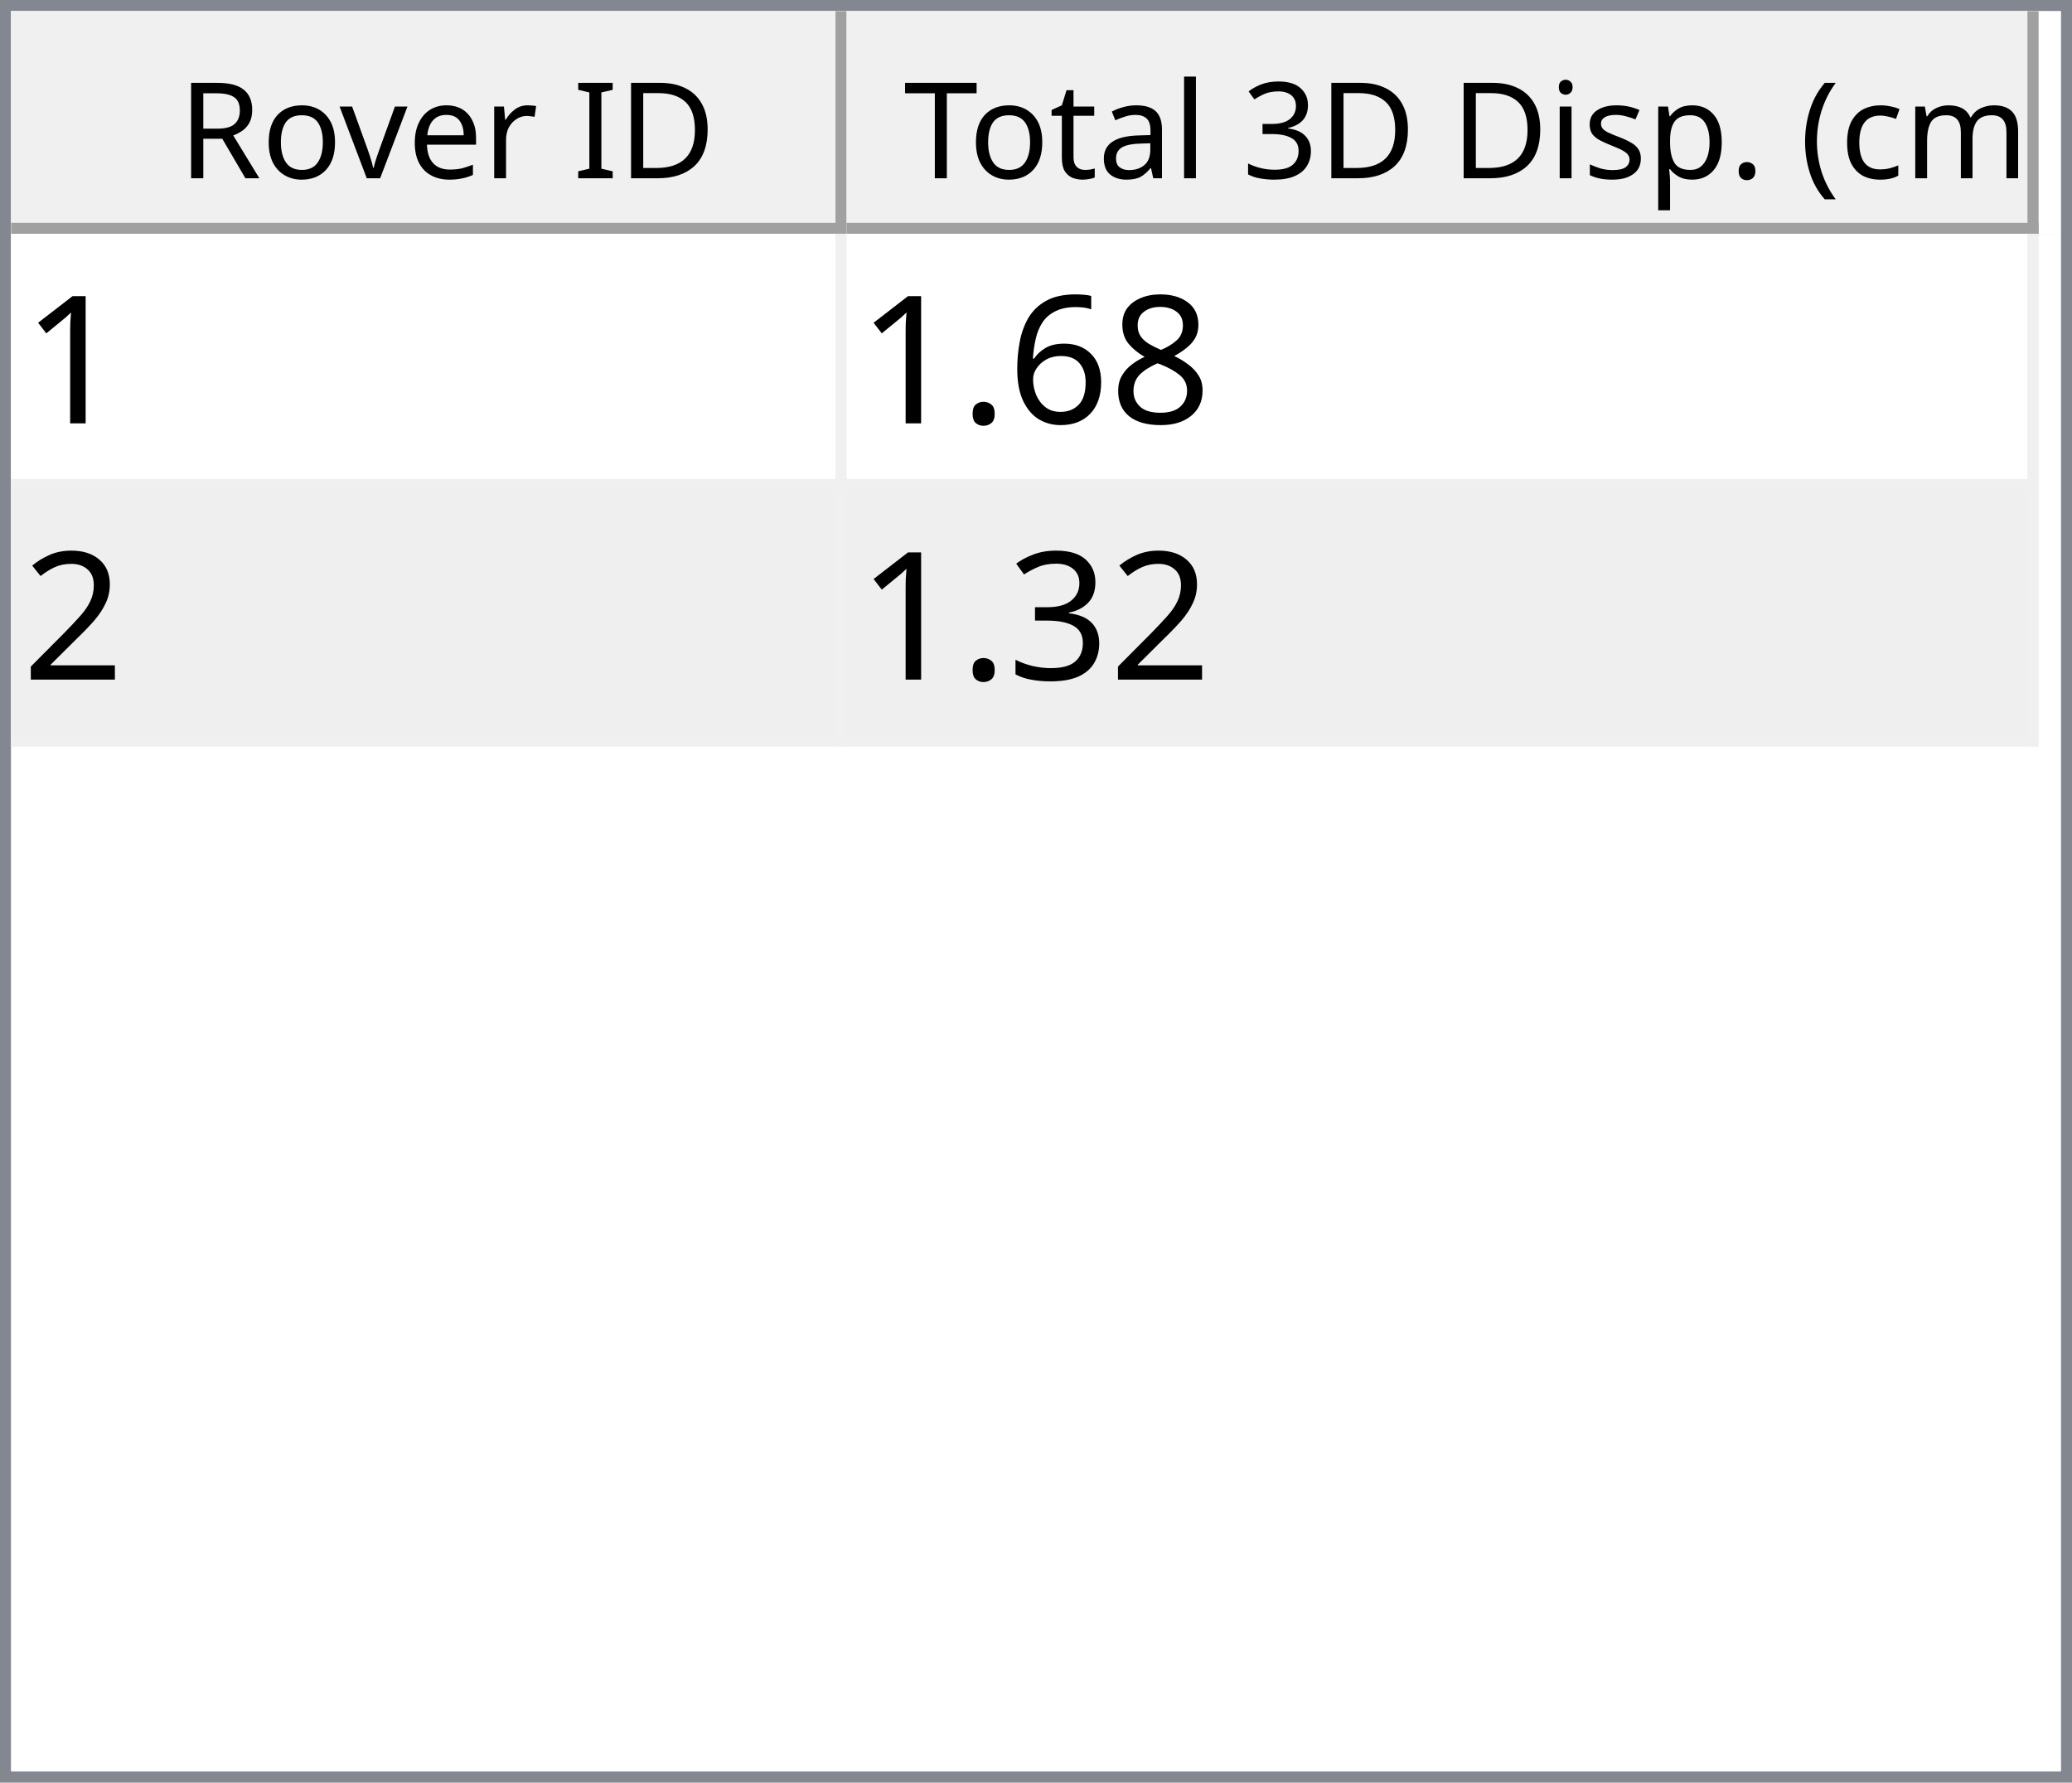
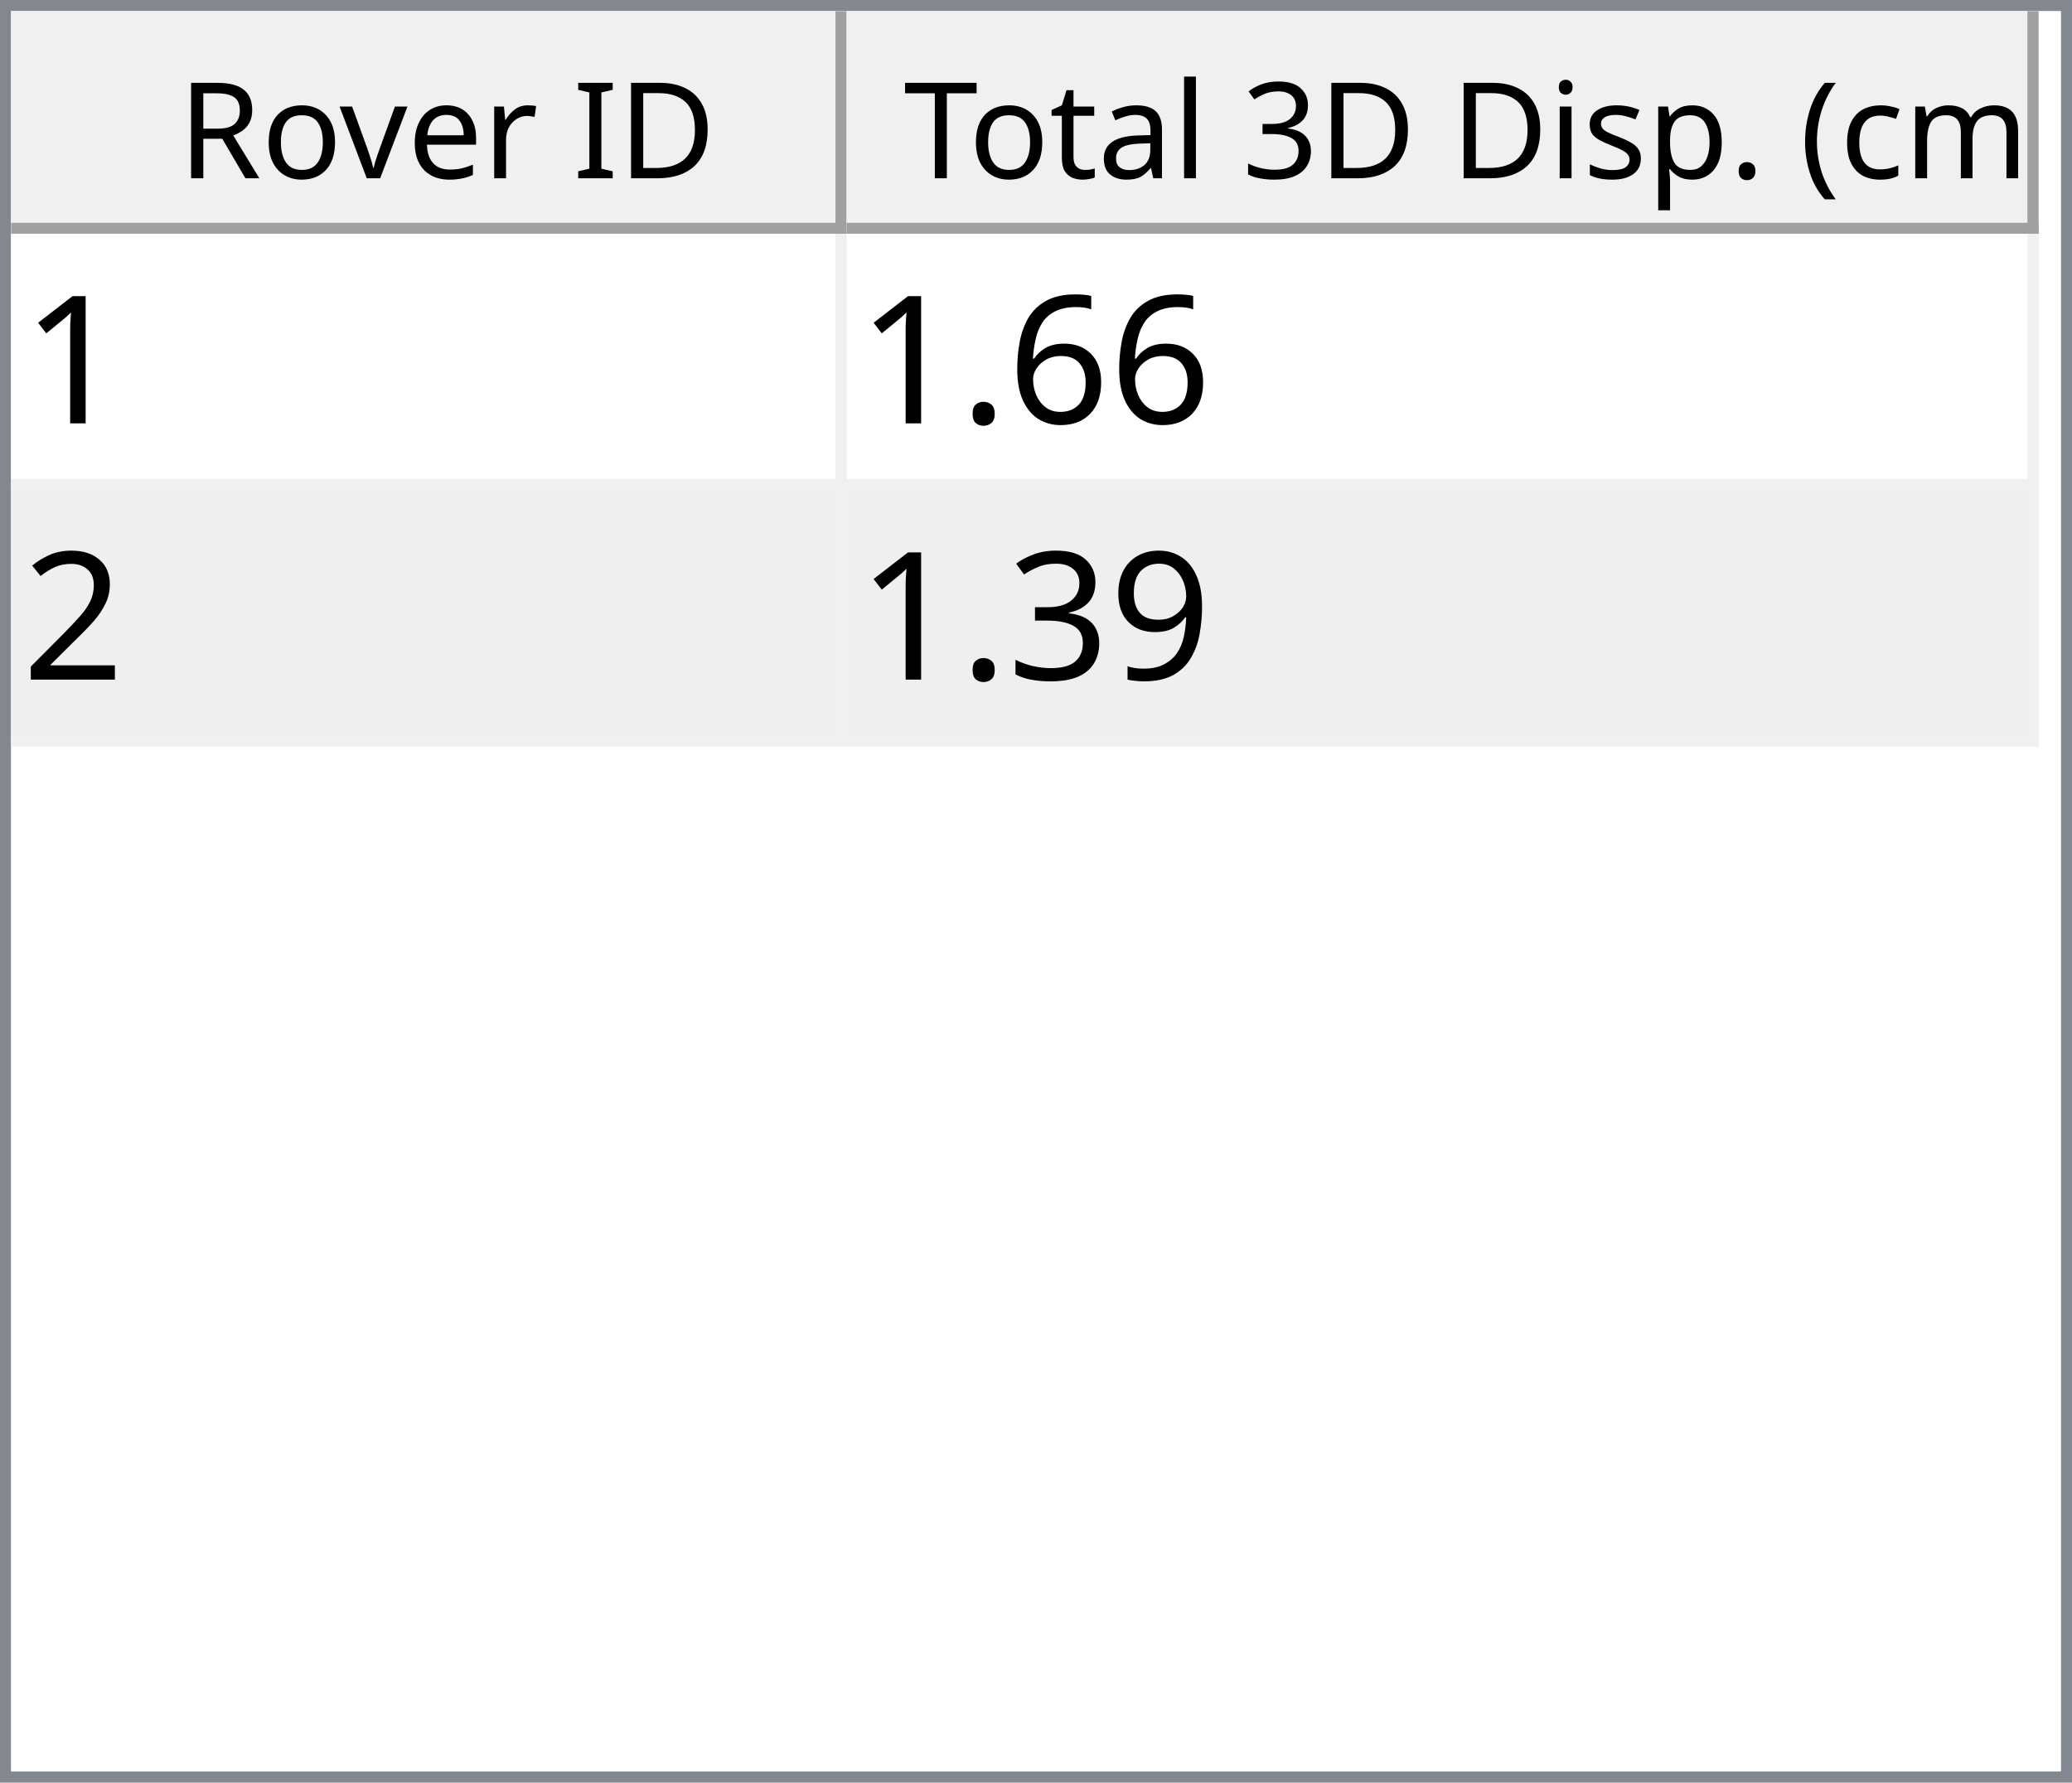
<svg xmlns="http://www.w3.org/2000/svg" style="fill-opacity:1; color-rendering:auto; color-interpolation:auto; text-rendering:auto; stroke:black; stroke-linecap:square; stroke-miterlimit:10; shape-rendering:auto; stroke-opacity:1; fill:black; stroke-dasharray:none; font-weight:normal; stroke-width:1; font-family:'Dialog'; font-style:normal; stroke-linejoin:miter; font-size:12px; stroke-dashoffset:0; image-rendering:auto;" width="186" height="160">
  <defs id="genericDefs" />
  <g>
    <defs id="defs1">
      <clipPath clipPathUnits="userSpaceOnUse" id="clipPath1">
        <path d="M0 0 L186 0 L186 160 L0 160 L0 0 Z" />
      </clipPath>
      <clipPath clipPathUnits="userSpaceOnUse" id="clipPath2">
        <path d="M0 0 L0 160 L186 160 L186 0 Z" />
      </clipPath>
      <clipPath clipPathUnits="userSpaceOnUse" id="clipPath3">
        <path d="M0 0 L0 20 L184 20 L184 0 Z" />
      </clipPath>
      <clipPath clipPathUnits="userSpaceOnUse" id="clipPath4">
        <path d="M0 0 L0 20 L75 20 L75 0 Z" />
      </clipPath>
      <clipPath clipPathUnits="userSpaceOnUse" id="clipPath5">
        <path d="M1 1 L1 19 L74 19 L74 1 Z" />
      </clipPath>
      <clipPath clipPathUnits="userSpaceOnUse" id="clipPath6">
        <path d="M0 0 L0 18 L73 18 L73 0 Z" />
      </clipPath>
      <clipPath clipPathUnits="userSpaceOnUse" id="clipPath7">
        <path d="M-0.5 -0.5 L-0.5 19.5 L74.5 19.5 L74.5 -0.5 Z" />
      </clipPath>
      <clipPath clipPathUnits="userSpaceOnUse" id="clipPath8">
        <path d="M0 0 L0 20 L107 20 L107 0 Z" />
      </clipPath>
      <clipPath clipPathUnits="userSpaceOnUse" id="clipPath9">
        <path d="M1 1 L1 19 L106 19 L106 1 Z" />
      </clipPath>
      <clipPath clipPathUnits="userSpaceOnUse" id="clipPath10">
        <path d="M0 0 L0 18 L105 18 L105 0 Z" />
      </clipPath>
      <clipPath clipPathUnits="userSpaceOnUse" id="clipPath11">
        <path d="M-0.5 -0.5 L-0.5 19.5 L106.5 19.5 L106.5 -0.5 Z" />
      </clipPath>
      <clipPath clipPathUnits="userSpaceOnUse" id="clipPath12">
        <path d="M0 0 L0 138 L184 138 L184 0 Z" />
      </clipPath>
      <clipPath clipPathUnits="userSpaceOnUse" id="clipPath13">
        <path d="M0 0 L0 46 L182 46 L182 0 Z" />
      </clipPath>
      <clipPath clipPathUnits="userSpaceOnUse" id="clipPath14">
        <path d="M-0.5 -0.5 L-0.5 45.5 L181.5 45.5 L181.5 -0.5 Z" />
      </clipPath>
      <clipPath clipPathUnits="userSpaceOnUse" id="clipPath15">
        <path d="M0 0 L0 22 L74 22 L74 0 Z" />
      </clipPath>
      <clipPath clipPathUnits="userSpaceOnUse" id="clipPath16">
        <path d="M0 0 L0 22 L106 22 L106 0 Z" />
      </clipPath>
      <font horiz-adv-x="64.551" id="font1">
        <font-face ascent="107.91" descent="25.098" units-per-em="100" style="font-style:normal; font-family:Segoe UI; font-weight:normal;" />
        <missing-glyph horiz-adv-x="64.551" d="M8.109 0 L8.109 68.266 L56.453 68.266 L56.453 0 L8.109 0 ZM15.328 7.234 L49.219 7.234 L49.219 61.031 L15.328 61.031 L15.328 7.234 Z" />
        <glyph unicode="D" horiz-adv-x="70.117" d="M9.188 0 L9.188 70.016 L28.516 70.016 Q65.531 70.016 65.531 35.891 Q65.531 19.672 55.25 9.836 Q44.969 0 27.734 0 L9.188 0 ZM17.391 62.594 L17.391 7.422 L27.828 7.422 Q41.609 7.422 49.273 14.797 Q56.938 22.172 56.938 35.688 Q56.938 62.594 28.328 62.594 L17.391 62.594 Z" />
        <glyph unicode="I" horiz-adv-x="26.611" d="M17.391 0 L9.188 0 L9.188 70.016 L17.391 70.016 L17.391 0 Z" />
        <glyph unicode=" " horiz-adv-x="27.393" d="" />
        <glyph unicode="r" horiz-adv-x="34.766" d="M34.188 41.891 Q32.078 43.5 28.125 43.5 Q23 43.5 19.555 38.672 Q16.109 33.844 16.109 25.484 L16.109 0 L8.109 0 L8.109 50 L16.109 50 L16.109 39.703 L16.312 39.703 Q18.016 44.969 21.531 47.922 Q25.047 50.875 29.391 50.875 Q32.516 50.875 34.188 50.203 L34.188 41.891 Z" />
        <glyph unicode="e" horiz-adv-x="52.295" d="M48.297 23 L12.984 23 Q13.188 14.656 17.484 10.109 Q21.781 5.562 29.297 5.562 Q37.75 5.562 44.828 11.141 L44.828 3.609 Q38.234 -1.172 27.391 -1.172 Q16.797 -1.172 10.742 5.641 Q4.688 12.453 4.688 24.812 Q4.688 36.469 11.305 43.82 Q17.922 51.172 27.734 51.172 Q37.547 51.172 42.922 44.828 Q48.297 38.484 48.297 27.203 L48.297 23 ZM40.094 29.781 Q40.047 36.719 36.75 40.578 Q33.453 44.438 27.594 44.438 Q21.922 44.438 17.969 40.383 Q14.016 36.328 13.094 29.781 L40.094 29.781 Z" />
        <glyph unicode="v" horiz-adv-x="47.9" d="M47.406 50 L27.484 0 L19.625 0 L0.688 50 L9.469 50 L22.172 13.672 Q23.578 9.672 23.922 6.688 L24.125 6.688 Q24.609 10.453 25.688 13.484 L38.969 50 L47.406 50 Z" />
        <glyph unicode="o" horiz-adv-x="58.594" d="M29 -1.172 Q17.922 -1.172 11.305 5.836 Q4.688 12.844 4.688 24.422 Q4.688 37.016 11.57 44.094 Q18.453 51.172 30.172 51.172 Q41.359 51.172 47.633 44.289 Q53.906 37.406 53.906 25.203 Q53.906 13.234 47.141 6.031 Q40.375 -1.172 29 -1.172 ZM29.594 44.438 Q21.875 44.438 17.383 39.188 Q12.891 33.938 12.891 24.703 Q12.891 15.828 17.43 10.695 Q21.969 5.562 29.594 5.562 Q37.359 5.562 41.531 10.594 Q45.703 15.625 45.703 24.906 Q45.703 34.281 41.531 39.359 Q37.359 44.438 29.594 44.438 Z" />
        <glyph unicode="R" horiz-adv-x="59.814" d="M59.375 0 L49.609 0 L37.891 19.625 Q36.281 22.359 34.766 24.289 Q33.25 26.219 31.664 27.438 Q30.078 28.656 28.25 29.219 Q26.422 29.781 24.125 29.781 L17.391 29.781 L17.391 0 L9.188 0 L9.188 70.016 L30.078 70.016 Q34.672 70.016 38.555 68.867 Q42.438 67.719 45.289 65.375 Q48.141 63.031 49.758 59.547 Q51.375 56.062 51.375 51.375 Q51.375 47.703 50.273 44.656 Q49.172 41.609 47.148 39.211 Q45.125 36.812 42.266 35.133 Q39.406 33.453 35.844 32.516 L35.844 32.328 Q37.594 31.547 38.891 30.547 Q40.188 29.547 41.359 28.18 Q42.531 26.812 43.68 25.078 Q44.828 23.344 46.234 21.047 L59.375 0 ZM17.391 62.594 L17.391 37.203 L28.516 37.203 Q31.594 37.203 34.203 38.133 Q36.812 39.062 38.719 40.797 Q40.625 42.531 41.703 45.047 Q42.781 47.562 42.781 50.688 Q42.781 56.297 39.141 59.445 Q35.5 62.594 28.609 62.594 L17.391 62.594 Z" />
        <glyph unicode=")" horiz-adv-x="30.176" d="M8.297 -15.922 L1.172 -15.922 Q16.406 2.344 16.406 26.812 Q16.406 51.469 1.078 70.016 L8.297 70.016 Q23.531 52.156 23.531 26.703 Q23.531 1.375 8.297 -15.922 Z" />
        <glyph unicode="m" horiz-adv-x="86.133" d="M79.109 0 L71.094 0 L71.094 28.719 Q71.094 37.016 68.531 40.727 Q65.969 44.438 59.906 44.438 Q54.781 44.438 51.195 39.75 Q47.609 35.062 47.609 28.516 L47.609 0 L39.594 0 L39.594 29.688 Q39.594 44.438 28.219 44.438 Q22.953 44.438 19.531 40.016 Q16.109 35.594 16.109 28.516 L16.109 0 L8.109 0 L8.109 50 L16.109 50 L16.109 42.094 L16.312 42.094 Q21.625 51.172 31.844 51.172 Q36.969 51.172 40.773 48.312 Q44.578 45.453 46 40.828 Q51.562 51.172 62.594 51.172 Q79.109 51.172 79.109 30.812 L79.109 0 Z" />
        <glyph unicode="c" horiz-adv-x="46.191" d="M42.188 2.297 Q36.422 -1.172 28.516 -1.172 Q17.828 -1.172 11.258 5.789 Q4.688 12.75 4.688 23.828 Q4.688 36.188 11.766 43.68 Q18.844 51.172 30.672 51.172 Q37.25 51.172 42.281 48.734 L42.281 40.531 Q36.719 44.438 30.375 44.438 Q22.703 44.438 17.797 38.945 Q12.891 33.453 12.891 24.516 Q12.891 15.719 17.508 10.641 Q22.125 5.562 29.891 5.562 Q36.422 5.562 42.188 9.906 L42.188 2.297 Z" />
        <glyph unicode="(" horiz-adv-x="30.176" d="M29.109 -15.922 L21.969 -15.922 Q6.844 1.375 6.844 26.703 Q6.844 52.156 21.969 70.016 L29.203 70.016 Q13.875 51.469 13.875 26.812 Q13.875 2.344 29.109 -15.922 Z" />
        <glyph unicode="." horiz-adv-x="21.68" d="M10.891 -1.078 Q8.641 -1.078 7.055 0.539 Q5.469 2.156 5.469 4.391 Q5.469 6.641 7.055 8.273 Q8.641 9.906 10.891 9.906 Q13.188 9.906 14.797 8.273 Q16.406 6.641 16.406 4.391 Q16.406 2.156 14.797 0.539 Q13.188 -1.078 10.891 -1.078 Z" />
        <glyph unicode="p" horiz-adv-x="58.789" d="M16.312 7.234 L16.109 7.234 L16.109 -23 L8.109 -23 L8.109 50 L16.109 50 L16.109 41.219 L16.312 41.219 Q22.219 51.172 33.594 51.172 Q43.266 51.172 48.688 44.461 Q54.109 37.75 54.109 26.469 Q54.109 13.922 48 6.375 Q41.891 -1.172 31.297 -1.172 Q21.578 -1.172 16.312 7.234 ZM16.109 27.391 L16.109 20.406 Q16.109 14.203 20.141 9.883 Q24.172 5.562 30.375 5.562 Q37.641 5.562 41.773 11.133 Q45.906 16.703 45.906 26.609 Q45.906 34.969 42.047 39.703 Q38.188 44.438 31.594 44.438 Q24.609 44.438 20.359 39.578 Q16.109 34.719 16.109 27.391 Z" />
        <glyph unicode="s" horiz-adv-x="42.432" d="M5.078 1.812 L5.078 10.406 Q11.625 5.562 19.484 5.562 Q30.031 5.562 30.031 12.594 Q30.031 14.594 29.125 15.992 Q28.219 17.391 26.68 18.461 Q25.141 19.531 23.07 20.383 Q21 21.234 18.609 22.172 Q15.281 23.484 12.766 24.828 Q10.25 26.172 8.57 27.859 Q6.891 29.547 6.031 31.695 Q5.172 33.844 5.172 36.719 Q5.172 40.234 6.789 42.945 Q8.406 45.656 11.086 47.484 Q13.766 49.312 17.211 50.242 Q20.656 51.172 24.312 51.172 Q30.812 51.172 35.938 48.922 L35.938 40.828 Q30.422 44.438 23.25 44.438 Q21 44.438 19.195 43.922 Q17.391 43.406 16.094 42.477 Q14.797 41.547 14.086 40.258 Q13.375 38.969 13.375 37.406 Q13.375 35.453 14.086 34.133 Q14.797 32.812 16.164 31.789 Q17.531 30.766 19.484 29.938 Q21.438 29.109 23.922 28.125 Q27.25 26.859 29.883 25.516 Q32.516 24.172 34.375 22.484 Q36.234 20.797 37.234 18.602 Q38.234 16.406 38.234 13.375 Q38.234 9.672 36.602 6.938 Q34.969 4.203 32.234 2.398 Q29.5 0.594 25.93 -0.289 Q22.359 -1.172 18.453 -1.172 Q10.75 -1.172 5.078 1.812 Z" />
        <glyph unicode="i" horiz-adv-x="24.219" d="M12.203 62.703 Q10.062 62.703 8.547 64.164 Q7.031 65.625 7.031 67.875 Q7.031 70.125 8.547 71.609 Q10.062 73.094 12.203 73.094 Q14.406 73.094 15.945 71.609 Q17.484 70.125 17.484 67.875 Q17.484 65.719 15.945 64.211 Q14.406 62.703 12.203 62.703 ZM16.109 0 L8.109 0 L8.109 50 L16.109 50 L16.109 0 Z" />
        <glyph unicode="3" horiz-adv-x="53.906" d="M46.531 19.828 Q46.531 15.094 44.75 11.211 Q42.969 7.328 39.719 4.57 Q36.469 1.812 31.93 0.297 Q27.391 -1.219 21.922 -1.219 Q11.922 -1.219 6 2.594 L6 11.188 Q13.094 5.609 22.219 5.609 Q25.875 5.609 28.828 6.539 Q31.781 7.469 33.906 9.227 Q36.031 10.984 37.18 13.477 Q38.328 15.969 38.328 19.094 Q38.328 32.812 18.797 32.812 L12.984 32.812 L12.984 39.594 L18.5 39.594 Q35.797 39.594 35.797 52.484 Q35.797 64.406 22.609 64.406 Q15.188 64.406 8.688 59.422 L8.688 67.188 Q15.375 71.188 24.609 71.188 Q29 71.188 32.57 69.969 Q36.141 68.75 38.68 66.555 Q41.219 64.359 42.609 61.281 Q44 58.203 44 54.5 Q44 40.672 30.031 36.719 L30.031 36.531 Q33.594 36.141 36.625 34.797 Q39.656 33.453 41.852 31.305 Q44.047 29.156 45.289 26.25 Q46.531 23.344 46.531 19.828 Z" />
        <glyph unicode="l" horiz-adv-x="24.219" d="M16.109 0 L8.109 0 L8.109 74.031 L16.109 74.031 L16.109 0 Z" />
        <glyph unicode="a" horiz-adv-x="50.879" d="M43.891 0 L35.891 0 L35.891 7.812 L35.688 7.812 Q30.469 -1.172 20.312 -1.172 Q12.844 -1.172 8.617 2.781 Q4.391 6.734 4.391 13.281 Q4.391 27.297 20.906 29.594 L35.891 31.688 Q35.891 44.438 25.594 44.438 Q16.547 44.438 9.281 38.281 L9.281 46.484 Q16.656 51.172 26.266 51.172 Q43.891 51.172 43.891 32.516 L43.891 0 ZM35.891 25.297 L23.828 23.641 Q18.266 22.859 15.43 20.875 Q12.594 18.891 12.594 13.875 Q12.594 10.203 15.211 7.883 Q17.828 5.562 22.172 5.562 Q28.125 5.562 32.008 9.742 Q35.891 13.922 35.891 20.312 L35.891 25.297 Z" />
        <glyph unicode="t" horiz-adv-x="33.887" d="M31.297 0.484 Q28.469 -1.078 23.828 -1.078 Q10.688 -1.078 10.688 13.578 L10.688 43.172 L2.094 43.172 L2.094 50 L10.688 50 L10.688 62.203 L18.703 64.797 L18.703 50 L31.297 50 L31.297 43.172 L18.703 43.172 L18.703 14.984 Q18.703 9.969 20.414 7.82 Q22.125 5.672 26.078 5.672 Q29.109 5.672 31.297 7.328 L31.297 0.484 Z" />
        <glyph unicode="T" horiz-adv-x="52.393" d="M50.594 62.594 L30.375 62.594 L30.375 0 L22.172 0 L22.172 62.594 L2 62.594 L2 70.016 L50.594 70.016 L50.594 62.594 Z" />
      </font>
      <font horiz-adv-x="75.0" id="font2">
        <font-face ascent="100.537" descent="21.973" units-per-em="100" style="font-style:normal; font-family:sans-serif; font-weight:normal;" />
        <missing-glyph horiz-adv-x="75.0" d="M12.5 0 L12.5 62.5 L62.5 62.5 L62.5 0 L12.5 0 ZM14.062 1.562 L60.938 1.562 L60.938 60.938 L14.062 60.938 L14.062 1.562 Z" />
        <glyph unicode="1" horiz-adv-x="55.615" d="M37.25 0 L28.469 0 L28.469 56 Q25.297 52.984 20.141 49.953 Q14.984 46.922 10.891 45.406 L10.891 53.906 Q18.266 57.375 23.781 62.305 Q29.297 67.234 31.594 71.875 L37.25 71.875 L37.25 0 Z" />
-         <glyph unicode="8" horiz-adv-x="55.615" d="M17.672 38.812 Q12.203 40.828 9.57 44.539 Q6.938 48.25 6.938 53.422 Q6.938 61.234 12.555 66.555 Q18.172 71.875 27.484 71.875 Q36.859 71.875 42.578 66.43 Q48.297 60.984 48.297 53.172 Q48.297 48.188 45.68 44.508 Q43.062 40.828 37.75 38.812 Q44.344 36.672 47.781 31.883 Q51.219 27.094 51.219 20.453 Q51.219 11.281 44.727 5.031 Q38.234 -1.219 27.641 -1.219 Q17.047 -1.219 10.547 5.055 Q4.047 11.328 4.047 20.703 Q4.047 27.688 7.594 32.398 Q11.141 37.109 17.672 38.812 ZM15.922 53.719 Q15.922 48.641 19.195 45.414 Q22.469 42.188 27.688 42.188 Q32.766 42.188 36.016 45.383 Q39.266 48.578 39.266 53.219 Q39.266 58.062 35.914 61.359 Q32.562 64.656 27.594 64.656 Q22.562 64.656 19.242 61.43 Q15.922 58.203 15.922 53.719 ZM13.094 20.656 Q13.094 16.891 14.875 13.375 Q16.656 9.859 20.172 7.93 Q23.688 6 27.734 6 Q34.031 6 38.133 10.055 Q42.234 14.109 42.234 20.359 Q42.234 26.703 38.016 30.859 Q33.797 35.016 27.438 35.016 Q21.234 35.016 17.164 30.914 Q13.094 26.812 13.094 20.656 Z" />
        <glyph unicode="6" horiz-adv-x="55.615" d="M49.75 54.047 L41.016 53.375 Q39.844 58.547 37.703 60.891 Q34.125 64.656 28.906 64.656 Q24.703 64.656 21.531 62.312 Q17.391 59.281 14.992 53.469 Q12.594 47.656 12.5 36.922 Q15.672 41.75 20.266 44.094 Q24.859 46.438 29.891 46.438 Q38.672 46.438 44.852 39.969 Q51.031 33.5 51.031 23.25 Q51.031 16.5 48.125 10.719 Q45.219 4.938 40.141 1.859 Q35.062 -1.219 28.609 -1.219 Q17.625 -1.219 10.695 6.859 Q3.766 14.938 3.766 33.5 Q3.766 54.25 11.422 63.672 Q18.109 71.875 29.438 71.875 Q37.891 71.875 43.289 67.141 Q48.688 62.406 49.75 54.047 ZM13.875 23.188 Q13.875 18.656 15.797 14.508 Q17.719 10.359 21.188 8.18 Q24.656 6 28.469 6 Q34.031 6 38.039 10.492 Q42.047 14.984 42.047 22.703 Q42.047 30.125 38.086 34.398 Q34.125 38.672 28.125 38.672 Q22.172 38.672 18.023 34.398 Q13.875 30.125 13.875 23.188 Z" />
        <glyph unicode="." horiz-adv-x="27.783" d="M9.078 0 L9.078 10.016 L19.094 10.016 L19.094 0 L9.078 0 Z" />
        <glyph unicode="2" horiz-adv-x="55.615" d="M50.344 8.453 L50.344 0 L3.031 0 Q2.938 3.172 4.047 6.109 Q5.859 10.938 9.836 15.625 Q13.812 20.312 21.344 26.469 Q33.016 36.031 37.117 41.625 Q41.219 47.219 41.219 52.203 Q41.219 57.422 37.477 61.008 Q33.734 64.594 27.734 64.594 Q21.391 64.594 17.578 60.789 Q13.766 56.984 13.719 50.25 L4.688 51.172 Q5.609 61.281 11.664 66.578 Q17.719 71.875 27.938 71.875 Q38.234 71.875 44.242 66.164 Q50.25 60.453 50.25 52 Q50.25 47.703 48.492 43.555 Q46.734 39.406 42.656 34.812 Q38.578 30.219 29.109 22.219 Q21.188 15.578 18.945 13.211 Q16.703 10.844 15.234 8.453 L50.344 8.453 Z" />
+         <glyph unicode="9" horiz-adv-x="55.615" d="M5.469 16.547 L13.922 17.328 Q14.984 11.375 18.016 8.688 Q21.047 6 25.781 6 Q29.828 6 32.883 7.859 Q35.938 9.719 37.891 12.82 Q39.844 15.922 41.164 21.195 Q42.484 26.469 42.484 31.938 Q42.484 32.516 42.438 33.688 Q39.797 29.5 35.234 26.883 Q30.672 24.266 25.344 24.266 Q16.453 24.266 10.305 30.711 Q4.156 37.156 4.156 47.703 Q4.156 58.594 10.578 65.234 Q17 71.875 26.656 71.875 Q33.641 71.875 39.43 68.117 Q45.219 64.359 48.219 57.398 Q51.219 50.438 51.219 37.25 Q51.219 23.531 48.242 15.406 Q45.266 7.281 39.383 3.031 Q33.5 -1.219 25.594 -1.219 Q17.188 -1.219 11.867 3.445 Q6.547 8.109 5.469 16.547 ZM41.453 48.141 Q41.453 55.719 37.43 60.156 Q33.406 64.594 27.734 64.594 Q21.875 64.594 17.531 59.812 Q13.188 55.031 13.188 47.406 Q13.188 40.578 17.312 36.305 Q21.438 32.031 27.484 32.031 Q33.594 32.031 37.523 36.305 Q41.453 40.578 41.453 48.141 Z" />
        <glyph unicode="3" horiz-adv-x="55.615" d="M4.203 18.891 L12.984 20.062 Q14.5 12.594 18.141 9.297 Q21.781 6 27 6 Q33.203 6 37.477 10.297 Q41.75 14.594 41.75 20.953 Q41.75 27 37.797 30.93 Q33.844 34.859 27.734 34.859 Q25.25 34.859 21.531 33.891 L22.516 41.609 Q23.391 41.5 23.922 41.5 Q29.547 41.5 34.039 44.43 Q38.531 47.359 38.531 53.469 Q38.531 58.297 35.258 61.477 Q31.984 64.656 26.812 64.656 Q21.688 64.656 18.266 61.43 Q14.844 58.203 13.875 51.766 L5.078 53.328 Q6.688 62.156 12.398 67.016 Q18.109 71.875 26.609 71.875 Q32.469 71.875 37.398 69.359 Q42.328 66.844 44.945 62.5 Q47.562 58.156 47.562 53.266 Q47.562 48.641 45.07 44.828 Q42.578 41.016 37.703 38.766 Q44.047 37.312 47.562 32.695 Q51.078 28.078 51.078 21.141 Q51.078 11.766 44.242 5.25 Q37.406 -1.266 26.953 -1.266 Q17.531 -1.266 11.305 4.352 Q5.078 9.969 4.203 18.891 Z" />
      </font>
    </defs>
    <g style="fill:white; stroke:white;">
      <rect x="0" y="0" width="186" style="clip-path:url(#clipPath1); stroke:none;" height="160" />
    </g>
    <g style="fill:white; text-rendering:optimizeSpeed; color-rendering:optimizeSpeed; image-rendering:optimizeSpeed; shape-rendering:crispEdges; stroke:white; color-interpolation:sRGB;">
      <rect x="0" width="186" height="160" y="0" style="stroke:none;" />
      <path style="stroke:none;" d="M0 160 L186 160 L186 0 L0 0 Z" />
    </g>
    <g style="fill:rgb(240,240,240); font-family:'Segoe UI'; stroke:rgb(240,240,240);">
      <rect x="0" y="0" width="186" style="clip-path:url(#clipPath2); stroke:none;" height="160" />
    </g>
    <g style="fill:rgb(130,135,144); font-family:'Segoe UI'; stroke:rgb(130,135,144);">
      <path d="M0 0 L186 0 L186 160 L0 160 L0 0 ZM1 1 L185 1 L185 159 L1 159 L1 1 Z" style="fill-rule:evenodd; clip-path:url(#clipPath2); stroke:none;" />
    </g>
    <g style="fill:white; font-family:'Segoe UI'; stroke:white;" transform="translate(1,1)">
      <rect x="0" y="0" width="184" style="clip-path:url(#clipPath3); stroke:none;" height="20" />
    </g>
    <g style="fill:rgb(240,240,240); font-family:'Segoe UI'; stroke:rgb(240,240,240);" transform="translate(1,1)">
      <rect x="0" y="0" width="75" style="clip-path:url(#clipPath4); stroke:none;" height="20" />
    </g>
    <g style="font-family:'Segoe UI';" transform="translate(2,2)">
      <text x="14" xml:space="preserve" y="14" style="clip-path:url(#clipPath6); stroke:none;">Rover ID</text>
    </g>
    <g style="fill:rgb(160,160,160); font-family:'Segoe UI'; stroke:rgb(160,160,160); stroke-linejoin:bevel;" transform="translate(1.5,1.5)">
      <line x1="74" x2="74" y1="0" style="fill:none; clip-path:url(#clipPath7);" y2="19" />
    </g>
    <g style="fill:rgb(160,160,160); font-family:'Segoe UI'; stroke:rgb(160,160,160); stroke-linejoin:bevel;" transform="matrix(1,0,0,1,1,1) translate(0.5,0.5)">
      <line x1="0" x2="74" y1="19" style="fill:none; clip-path:url(#clipPath7);" y2="19" />
    </g>
    <g style="fill:rgb(240,240,240); font-family:'Segoe UI'; stroke:rgb(240,240,240);" transform="translate(76,1)">
      <rect x="0" y="0" width="107" style="clip-path:url(#clipPath8); stroke:none;" height="20" />
    </g>
    <g style="font-family:'Segoe UI';" transform="translate(77,2)">
      <text x="1" xml:space="preserve" y="14" style="clip-path:url(#clipPath10); stroke:none;"> Total 3D Disp. (cm)</text>
    </g>
    <g style="fill:rgb(160,160,160); font-family:'Segoe UI'; stroke:rgb(160,160,160); stroke-linejoin:bevel;" transform="translate(76.5,1.5)">
      <line x1="106" x2="106" y1="0" style="fill:none; clip-path:url(#clipPath11);" y2="19" />
    </g>
    <g style="fill:rgb(160,160,160); font-family:'Segoe UI'; stroke:rgb(160,160,160); stroke-linejoin:bevel;" transform="matrix(1,0,0,1,76,1) translate(0.5,0.5)">
      <line x1="0" x2="106" y1="19" style="fill:none; clip-path:url(#clipPath11);" y2="19" />
    </g>
    <g style="fill:white; font-family:'Segoe UI'; stroke:white;" transform="translate(1,21)">
      <rect x="0" y="0" width="184" style="clip-path:url(#clipPath12); stroke:none;" height="138" />
    </g>
    <g style="fill:rgb(240,240,240); font-size:16px; font-family:sans-serif; stroke:rgb(240,240,240);" transform="translate(1,21)">
      <rect x="0" y="0" width="182" style="clip-path:url(#clipPath13); stroke:none;" height="46" />
      <line transform="translate(0.5,0.5)" x1="0" x2="181" y1="22" style="clip-path:url(#clipPath14); fill:none; stroke-linejoin:bevel;" y2="22" />
    </g>
    <g transform="matrix(1,0,0,1,1,21) translate(0.5,0.5)" style="fill:rgb(240,240,240); font-size:16px; font-family:sans-serif; stroke:rgb(240,240,240); stroke-linejoin:bevel;">
      <line x1="0" x2="181" y1="45" style="fill:none; clip-path:url(#clipPath14);" y2="45" />
    </g>
    <g transform="matrix(1,0,0,1,1,21) translate(0.5,0.5)" style="fill:rgb(240,240,240); font-size:16px; font-family:sans-serif; stroke:rgb(240,240,240); stroke-linejoin:bevel;">
      <line x1="74" x2="74" y1="0" style="fill:none; clip-path:url(#clipPath14);" y2="45" />
    </g>
    <g transform="matrix(1,0,0,1,1,21) translate(0.5,0.5)" style="fill:rgb(240,240,240); font-size:16px; font-family:sans-serif; stroke:rgb(240,240,240); stroke-linejoin:bevel;">
      <line x1="181" x2="181" y1="0" style="fill:none; clip-path:url(#clipPath14);" y2="45" />
    </g>
    <g style="fill:white; font-size:16px; font-family:sans-serif; stroke:white;" transform="matrix(1,0,0,1,1,21)">
      <rect x="0" y="0" width="74" style="clip-path:url(#clipPath15); stroke:none;" height="22" />
      <text x="1" y="17" style="fill:black; clip-path:url(#clipPath15); stroke:none;" xml:space="preserve">1</text>
    </g>
    <g style="fill:white; font-size:16px; font-family:sans-serif; stroke:white;" transform="matrix(1,0,0,1,1,21) translate(75,0)">
      <rect x="0" y="0" width="106" style="clip-path:url(#clipPath16); stroke:none;" height="22" />
-       <text x="1" y="17" style="fill:black; clip-path:url(#clipPath16); stroke:none;" xml:space="preserve">1.68</text>
+       <text x="1" y="17" style="fill:black; clip-path:url(#clipPath16); stroke:none;" xml:space="preserve">1.66</text>
    </g>
    <g style="fill:rgb(239,239,239); font-size:16px; font-family:sans-serif; stroke:rgb(239,239,239);" transform="matrix(1,0,0,1,1,21) translate(0,23)">
      <rect x="0" y="0" width="74" style="clip-path:url(#clipPath15); stroke:none;" height="22" />
      <text x="1" y="17" style="fill:black; clip-path:url(#clipPath15); stroke:none;" xml:space="preserve">2</text>
    </g>
    <g style="fill:rgb(239,239,239); font-size:16px; font-family:sans-serif; stroke:rgb(239,239,239);" transform="matrix(1,0,0,1,1,21) translate(75,23)">
      <rect x="0" y="0" width="106" style="clip-path:url(#clipPath16); stroke:none;" height="22" />
-       <text x="1" y="17" style="fill:black; clip-path:url(#clipPath16); stroke:none;" xml:space="preserve">1.32</text>
+       <text x="1" y="17" style="fill:black; clip-path:url(#clipPath16); stroke:none;" xml:space="preserve">1.39</text>
    </g>
  </g>
</svg>
